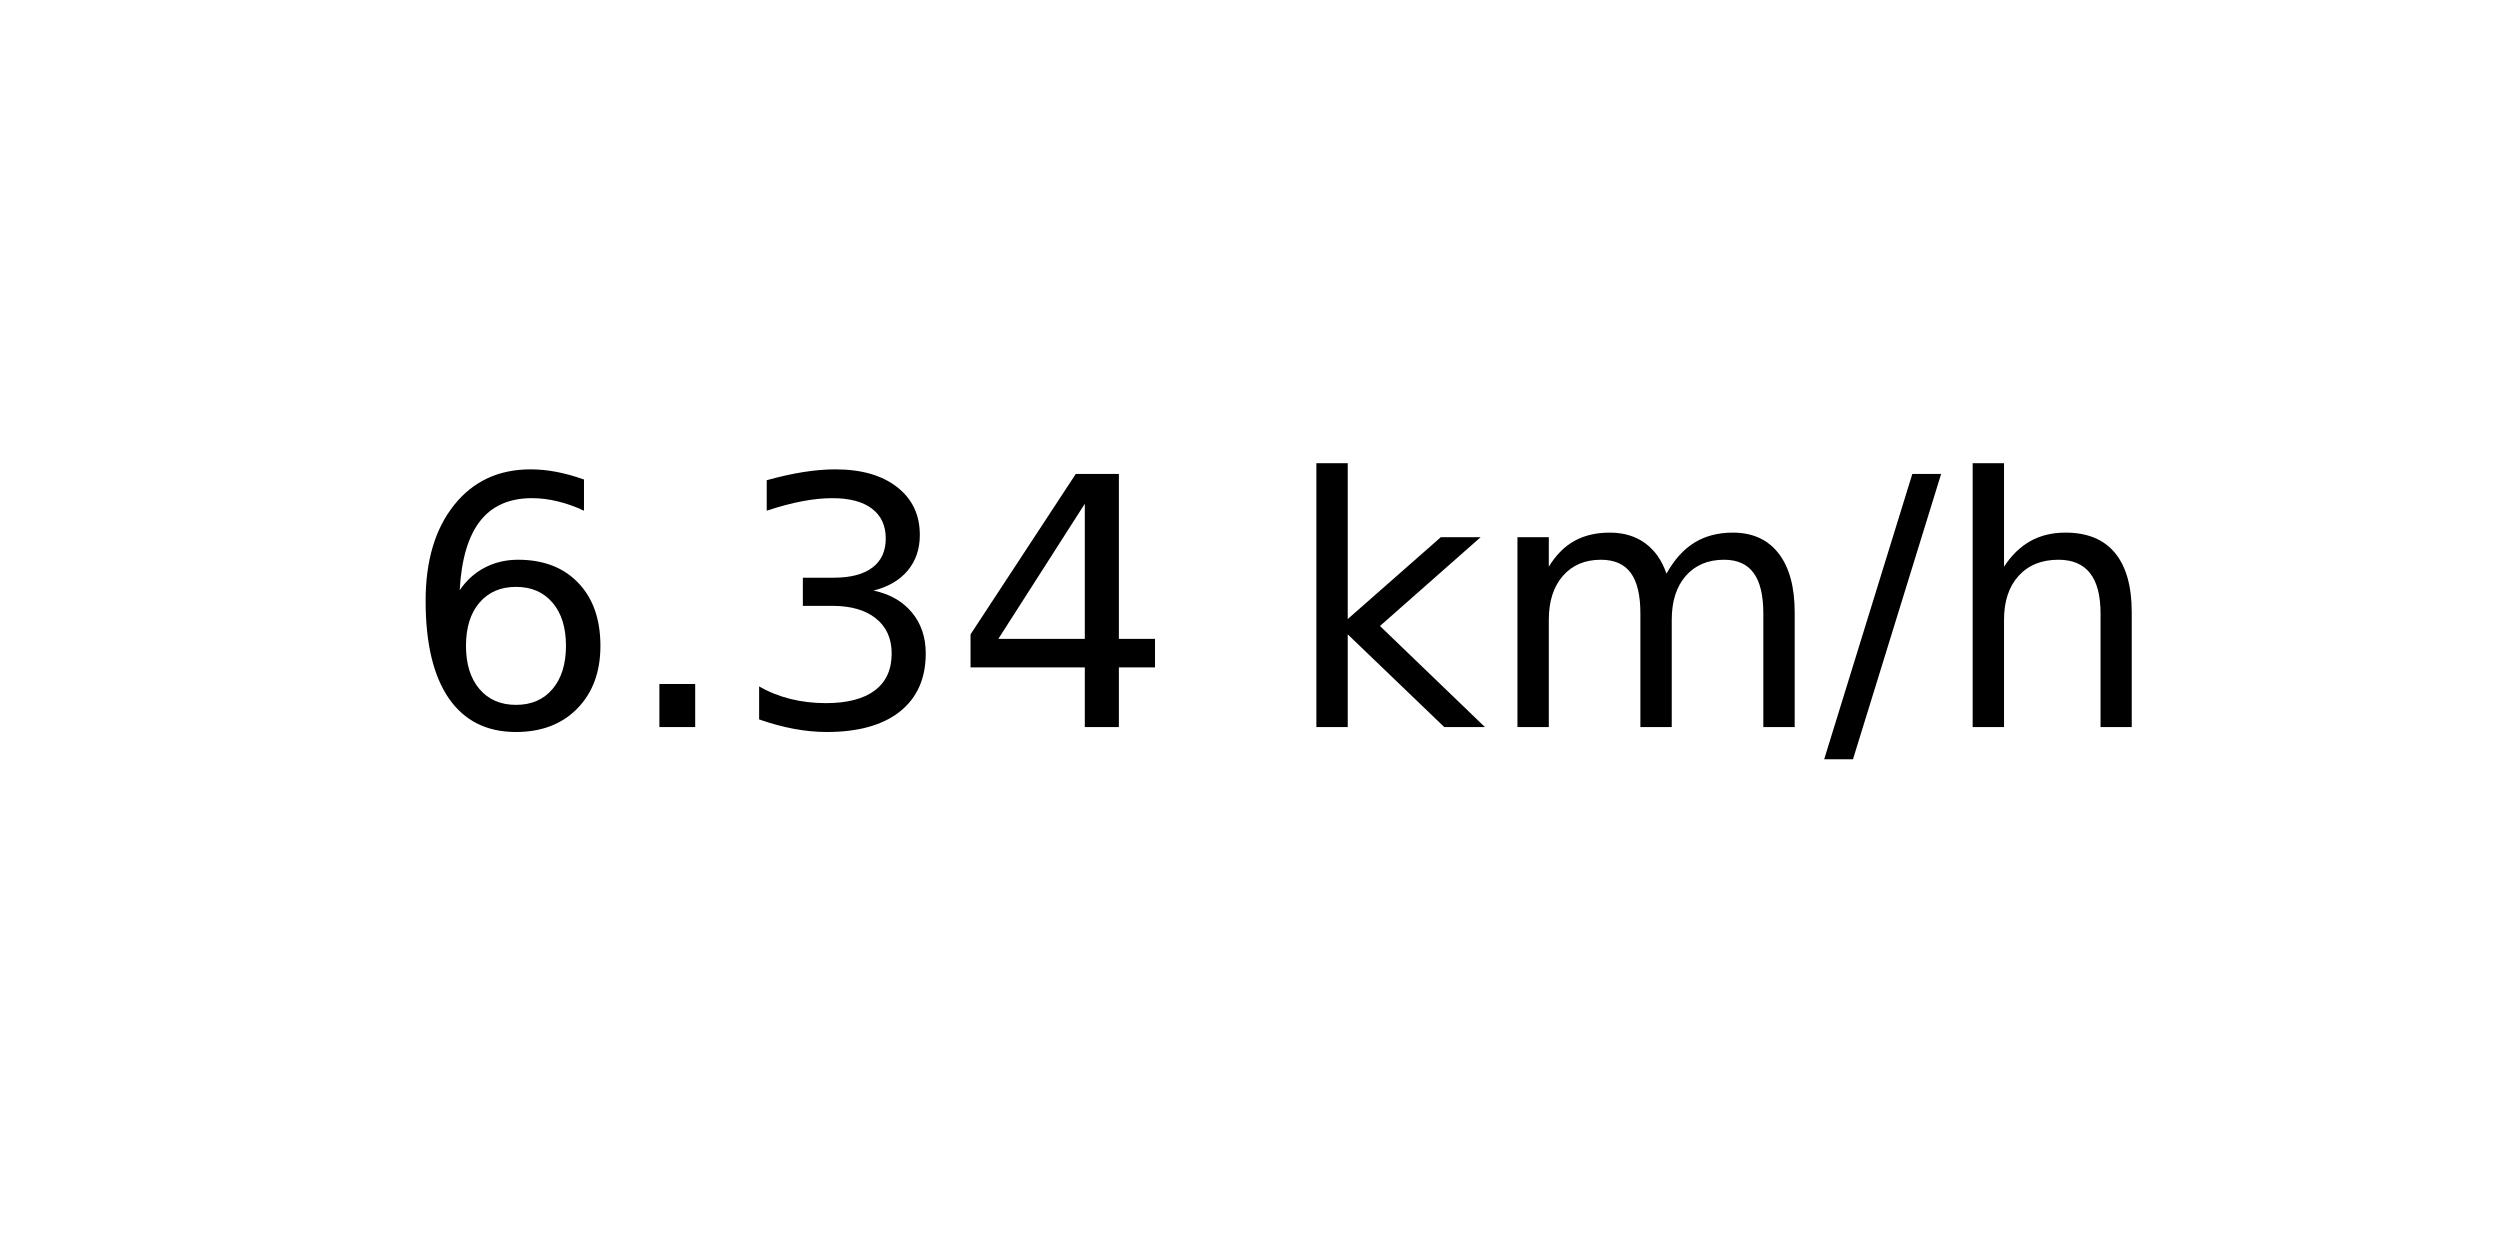
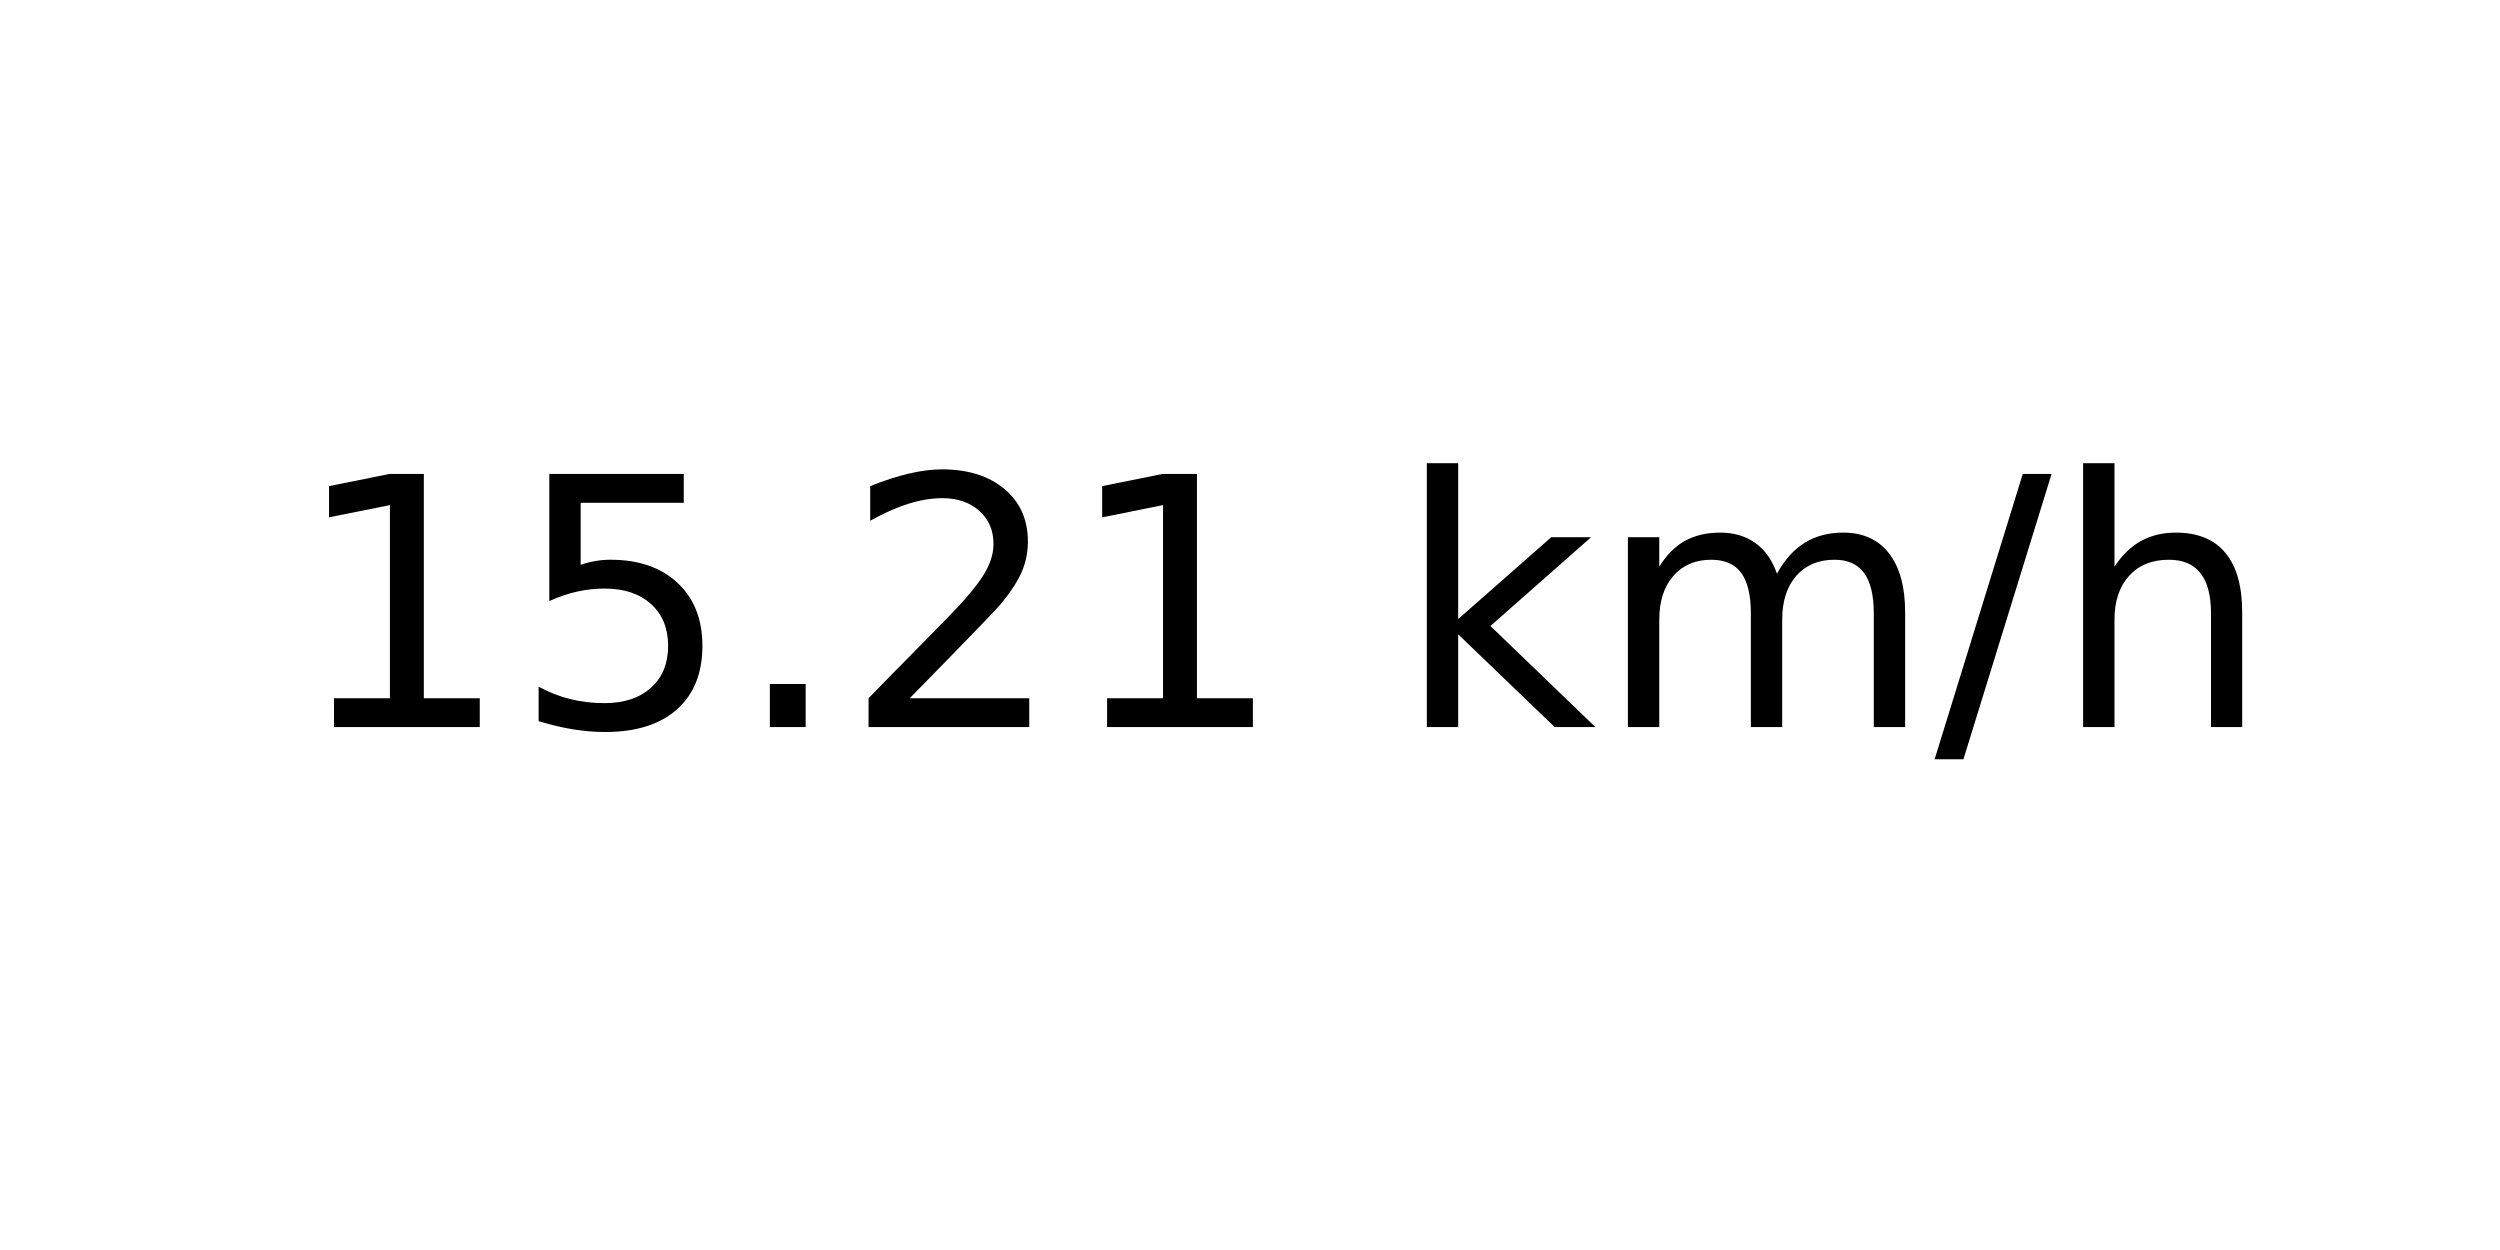
<svg xmlns="http://www.w3.org/2000/svg" xmlns:xlink="http://www.w3.org/1999/xlink" width="72pt" height="36pt" viewBox="0 0 72 36" version="1.1">
  <defs>
    <style type="text/css">*{stroke-linejoin: round; stroke-linecap: butt}</style>
  </defs>
  <g id="figure_1">
    <g id="axes_1">
      <g id="text_1">
-         <g transform="translate(11.55937 20.93937) scale(0.1 -0.1)">
+         <g transform="translate(8.378125 20.93937) scale(0.1 -0.1)">
          <defs>
-             <path id="DejaVuSans-36" d="M 2113 2584  Q 1688 2584 1439 2293  Q 1191 2003 1191 1497  Q 1191 994 1439 701  Q 1688 409 2113 409  Q 2538 409 2786 701  Q 3034 994 3034 1497  Q 3034 2003 2786 2293  Q 2538 2584 2113 2584  z M 3366 4563  L 3366 3988  Q 3128 4100 2886 4159  Q 2644 4219 2406 4219  Q 1781 4219 1451 3797  Q 1122 3375 1075 2522  Q 1259 2794 1537 2939  Q 1816 3084 2150 3084  Q 2853 3084 3261 2657  Q 3669 2231 3669 1497  Q 3669 778 3244 343  Q 2819 -91 2113 -91  Q 1303 -91 875 529  Q 447 1150 447 2328  Q 447 3434 972 4092  Q 1497 4750 2381 4750  Q 2619 4750 2861 4703  Q 3103 4656 3366 4563  z " transform="scale(0.015625)" />
+             <path id="DejaVuSans-31" d="M 794 531  L 1825 531  L 1825 4091  L 703 3866  L 703 4441  L 1819 4666  L 2450 4666  L 2450 531  L 3481 531  L 3481 0  L 794 0  L 794 531  z " transform="scale(0.015625)" />
+             <path id="DejaVuSans-35" d="M 691 4666  L 3169 4666  L 3169 4134  L 1269 4134  L 1269 2991  Q 1406 3038 1543 3061  Q 1681 3084 1819 3084  Q 2600 3084 3056 2656  Q 3513 2228 3513 1497  Q 3513 744 3044 326  Q 2575 -91 1722 -91  Q 1428 -91 1123 -41  Q 819 9 494 109  L 494 744  Q 775 591 1075 516  Q 1375 441 1709 441  Q 2250 441 2565 725  Q 2881 1009 2881 1497  Q 2881 1984 2565 2268  Q 2250 2553 1709 2553  Q 1456 2553 1204 2497  Q 953 2441 691 2322  L 691 4666  z " transform="scale(0.015625)" />
            <path id="DejaVuSans-2e" d="M 684 794  L 1344 794  L 1344 0  L 684 0  L 684 794  z " transform="scale(0.015625)" />
-             <path id="DejaVuSans-33" d="M 2597 2516  Q 3050 2419 3304 2112  Q 3559 1806 3559 1356  Q 3559 666 3084 287  Q 2609 -91 1734 -91  Q 1441 -91 1130 -33  Q 819 25 488 141  L 488 750  Q 750 597 1062 519  Q 1375 441 1716 441  Q 2309 441 2620 675  Q 2931 909 2931 1356  Q 2931 1769 2642 2001  Q 2353 2234 1838 2234  L 1294 2234  L 1294 2753  L 1863 2753  Q 2328 2753 2575 2939  Q 2822 3125 2822 3475  Q 2822 3834 2567 4026  Q 2313 4219 1838 4219  Q 1578 4219 1281 4162  Q 984 4106 628 3988  L 628 4550  Q 988 4650 1302 4700  Q 1616 4750 1894 4750  Q 2613 4750 3031 4423  Q 3450 4097 3450 3541  Q 3450 3153 3228 2886  Q 3006 2619 2597 2516  z " transform="scale(0.015625)" />
-             <path id="DejaVuSans-34" d="M 2419 4116  L 825 1625  L 2419 1625  L 2419 4116  z M 2253 4666  L 3047 4666  L 3047 1625  L 3713 1625  L 3713 1100  L 3047 1100  L 3047 0  L 2419 0  L 2419 1100  L 313 1100  L 313 1709  L 2253 4666  z " transform="scale(0.015625)" />
+             <path id="DejaVuSans-32" d="M 1228 531  L 3431 531  L 3431 0  L 469 0  L 469 531  Q 828 903 1448 1529  Q 2069 2156 2228 2338  Q 2531 2678 2651 2914  Q 2772 3150 2772 3378  Q 2772 3750 2511 3984  Q 2250 4219 1831 4219  Q 1534 4219 1204 4116  Q 875 4013 500 3803  L 500 4441  Q 881 4594 1212 4672  Q 1544 4750 1819 4750  Q 2544 4750 2975 4387  Q 3406 4025 3406 3419  Q 3406 3131 3298 2873  Q 3191 2616 2906 2266  Q 2828 2175 2409 1742  Q 1991 1309 1228 531  z " transform="scale(0.015625)" />
            <path id="DejaVuSans-20" transform="scale(0.015625)" />
            <path id="DejaVuSans-6b" d="M 581 4863  L 1159 4863  L 1159 1991  L 2875 3500  L 3609 3500  L 1753 1863  L 3688 0  L 2938 0  L 1159 1709  L 1159 0  L 581 0  L 581 4863  z " transform="scale(0.015625)" />
            <path id="DejaVuSans-6d" d="M 3328 2828  Q 3544 3216 3844 3400  Q 4144 3584 4550 3584  Q 5097 3584 5394 3201  Q 5691 2819 5691 2113  L 5691 0  L 5113 0  L 5113 2094  Q 5113 2597 4934 2840  Q 4756 3084 4391 3084  Q 3944 3084 3684 2787  Q 3425 2491 3425 1978  L 3425 0  L 2847 0  L 2847 2094  Q 2847 2600 2669 2842  Q 2491 3084 2119 3084  Q 1678 3084 1418 2786  Q 1159 2488 1159 1978  L 1159 0  L 581 0  L 581 3500  L 1159 3500  L 1159 2956  Q 1356 3278 1631 3431  Q 1906 3584 2284 3584  Q 2666 3584 2933 3390  Q 3200 3197 3328 2828  z " transform="scale(0.015625)" />
            <path id="DejaVuSans-2f" d="M 1625 4666  L 2156 4666  L 531 -594  L 0 -594  L 1625 4666  z " transform="scale(0.015625)" />
            <path id="DejaVuSans-68" d="M 3513 2113  L 3513 0  L 2938 0  L 2938 2094  Q 2938 2591 2744 2837  Q 2550 3084 2163 3084  Q 1697 3084 1428 2787  Q 1159 2491 1159 1978  L 1159 0  L 581 0  L 581 4863  L 1159 4863  L 1159 2956  Q 1366 3272 1645 3428  Q 1925 3584 2291 3584  Q 2894 3584 3203 3211  Q 3513 2838 3513 2113  z " transform="scale(0.015625)" />
          </defs>
-           <use xlink:href="#DejaVuSans-36" />
-           <use xlink:href="#DejaVuSans-2e" x="63.623" />
-           <use xlink:href="#DejaVuSans-33" x="95.41" />
-           <use xlink:href="#DejaVuSans-34" x="159.033" />
-           <use xlink:href="#DejaVuSans-20" x="222.656" />
-           <use xlink:href="#DejaVuSans-6b" x="254.443" />
-           <use xlink:href="#DejaVuSans-6d" x="312.354" />
-           <use xlink:href="#DejaVuSans-2f" x="409.766" />
-           <use xlink:href="#DejaVuSans-68" x="443.457" />
+           <use xlink:href="#DejaVuSans-31" />
+           <use xlink:href="#DejaVuSans-35" x="63.623" />
+           <use xlink:href="#DejaVuSans-2e" x="127.246" />
+           <use xlink:href="#DejaVuSans-32" x="159.033" />
+           <use xlink:href="#DejaVuSans-31" x="222.656" />
+           <use xlink:href="#DejaVuSans-20" x="286.279" />
+           <use xlink:href="#DejaVuSans-6b" x="318.066" />
+           <use xlink:href="#DejaVuSans-6d" x="375.977" />
+           <use xlink:href="#DejaVuSans-2f" x="473.389" />
+           <use xlink:href="#DejaVuSans-68" x="507.08" />
        </g>
      </g>
    </g>
  </g>
</svg>
